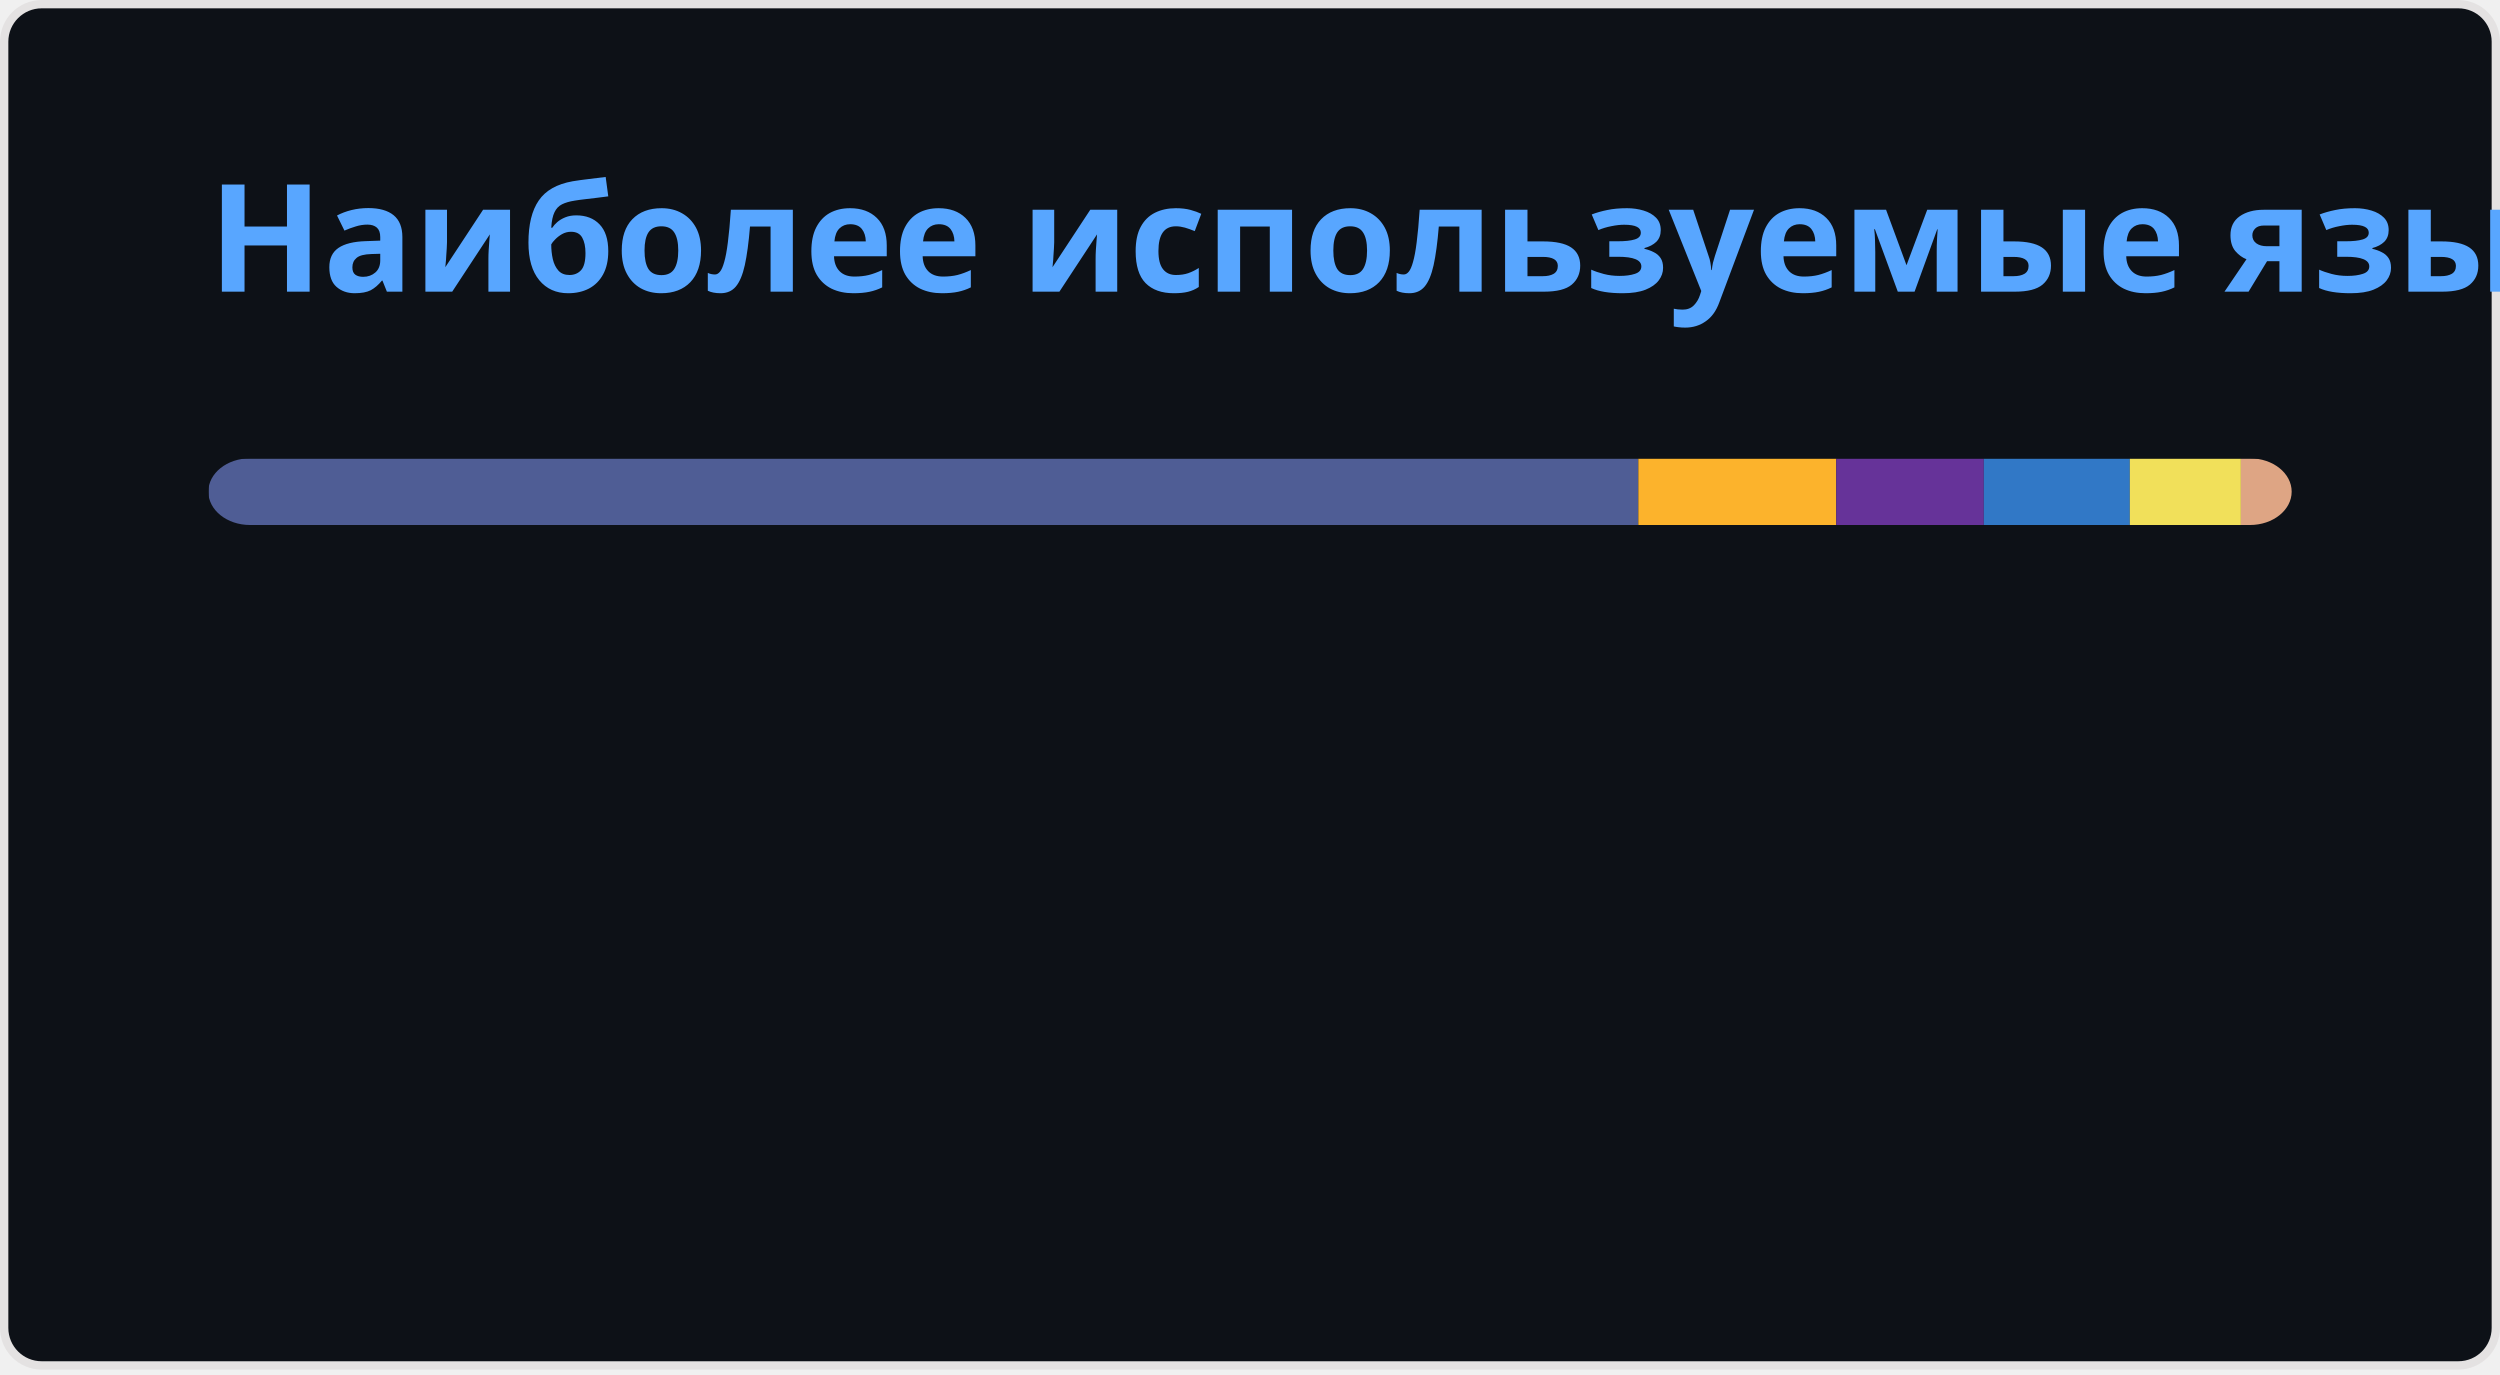
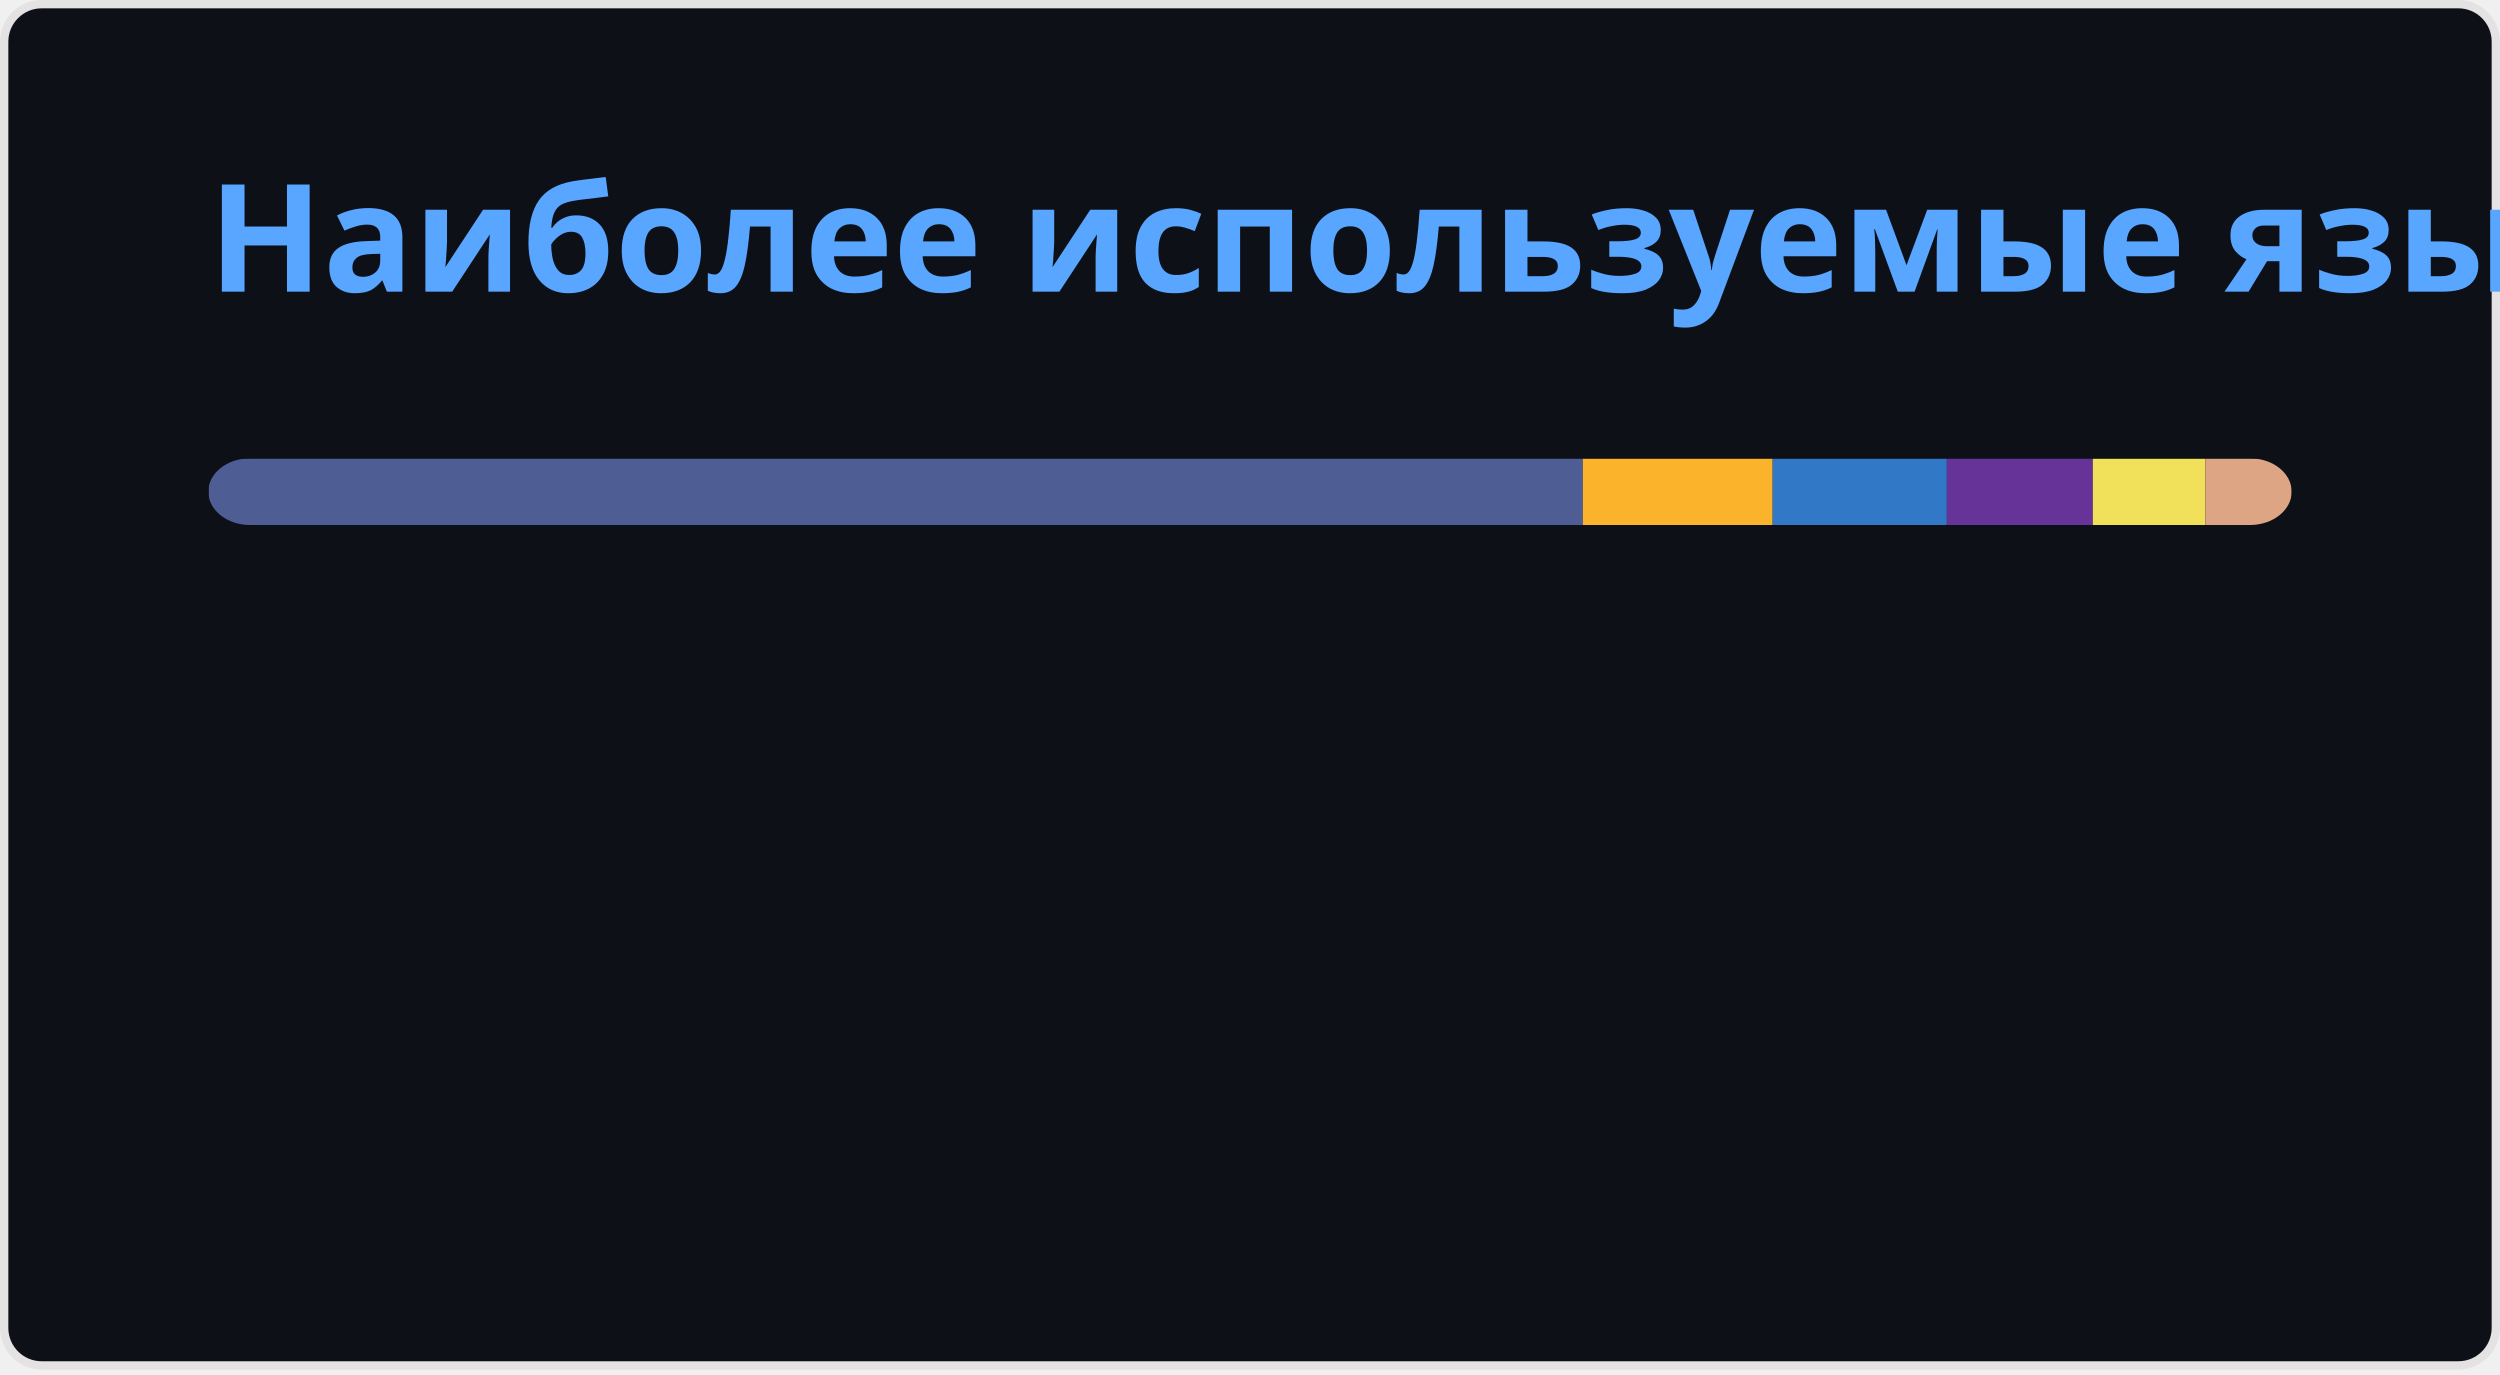
<svg xmlns="http://www.w3.org/2000/svg" width="300" height="165" viewBox="0 0 300 165" fill="none" role="img" aria-labelledby="descId">
  <style>
          .header {
            font: 600 18px 'Segoe UI', Ubuntu, Sans-Serif;
            fill: #58A6FF;
            animation: fadeInAnimation 0.8s ease-in-out forwards;
          }
          @supports(-moz-appearance: auto) {
            /* Selector detects Firefox */
            .header { font-size: 15.5px; }
          }
          
    @keyframes slideInAnimation {
      from {
        width: 0;
      }
      to {
        width: calc(100%-100px);
      }
    }
    @keyframes growWidthAnimation {
      from {
        width: 0;
      }
      to {
        width: 100%;
      }
    }
    .stat {
      font: 600 14px 'Segoe UI', Ubuntu, "Helvetica Neue", Sans-Serif; fill: #C3D1D9;
    }
    @supports(-moz-appearance: auto) {
      /* Selector detects Firefox */
      .stat { font-size:12px; }
    }
    .bold { font-weight: 700 }
    .lang-name {
      font: 400 11px "Segoe UI", Ubuntu, Sans-Serif;
      fill: #C3D1D9;
    }
    .stagger {
      opacity: 0;
      animation: fadeInAnimation 0.3s ease-in-out forwards;
    }
    #rect-mask rect{
      animation: slideInAnimation 1s ease-in-out forwards;
    }
    .lang-progress{
      animation: growWidthAnimation 0.6s ease-in-out forwards;
    }
    .progress-background { fill: #ddd; }
    
          

          
      /* Animations */
      @keyframes scaleInAnimation {
        from {
          transform: translate(-5px, 5px) scale(0);
        }
        to {
          transform: translate(-5px, 5px) scale(1);
        }
      }
      @keyframes fadeInAnimation {
        from {
          opacity: 0;
        }
        to {
          opacity: 1;
        }
      }
    
          
        </style>
  <defs>
          
          
        </defs>
  <rect data-testid="card-bg" class="card-bg" x="0.5" y="0.5" rx="4.5" height="99%" stroke="#e4e2e2" width="299" fill="#0D1117" stroke-opacity="1" />
  <g data-testid="card-title" transform="translate(25, 35)">
    <g transform="translate(0, 0)">
      <text x="0" y="0" class="header" data-testid="header">Наиболее используемые языки</text>
    </g>
  </g>
  <g data-testid="main-card-body" transform="translate(0, 55)">
    <svg data-testid="lang-items" x="25">
      <mask id="rect-mask">
        <rect x="0" y="0" width="250" height="8" fill="white" rx="5" />
      </mask>
-       <rect mask="url(#rect-mask)" data-testid="lang-progress" x="0" y="0" width="171.6" height="8" fill="#4F5D95" />
-       <rect mask="url(#rect-mask)" data-testid="lang-progress" x="171.6" y="0" width="23.75" height="8" fill="#fcb32c" />
-       <rect mask="url(#rect-mask)" data-testid="lang-progress" x="195.35" y="0" width="17.71" height="8" fill="#663399" />
-       <rect mask="url(#rect-mask)" data-testid="lang-progress" x="213.06" y="0" width="17.52" height="8" fill="#3178c6" />
-       <rect mask="url(#rect-mask)" data-testid="lang-progress" x="230.58" y="0" width="13.33" height="8" fill="#f1e05a" />
-       <rect mask="url(#rect-mask)" data-testid="lang-progress" x="243.91" y="0" width="16.08" height="8" fill="#dea584" />
+       <rect mask="url(#rect-mask)" data-testid="lang-progress" x="0" y="0" width="164.94" height="8" fill="#4F5D95" />
+       <rect mask="url(#rect-mask)" data-testid="lang-progress" x="164.94" y="0" width="22.78" height="8" fill="#fcb32c" />
+       <rect mask="url(#rect-mask)" data-testid="lang-progress" x="187.72" y="0" width="20.9" height="8" fill="#3178c6" />
+       <rect mask="url(#rect-mask)" data-testid="lang-progress" x="208.62" y="0" width="17.52" height="8" fill="#663399" />
+       <rect mask="url(#rect-mask)" data-testid="lang-progress" x="226.14" y="0" width="13.51" height="8" fill="#f1e05a" />
+       <rect mask="url(#rect-mask)" data-testid="lang-progress" x="239.65" y="0" width="10.35" height="8" fill="#dea584" />
      <g transform="translate(0, 25)">
        <g transform="translate(0, 0)">
          <g transform="translate(0, 0)">
            <g class="stagger" style="animation-delay: 450ms">
              <circle cx="5" cy="6" r="5" fill="#4F5D95" />
              <text data-testid="lang-name" x="15" y="10" class="lang-name">
-         PHP 68.64%
+         PHP 65.98%
      </text>
            </g>
          </g>
          <g transform="translate(0, 25)">
            <g class="stagger" style="animation-delay: 600ms">
              <circle cx="5" cy="6" r="5" fill="#fcb32c" />
              <text data-testid="lang-name" x="15" y="10" class="lang-name">
-         MDX 9.50%
+         MDX 9.11%
      </text>
            </g>
          </g>
          <g transform="translate(0, 50)">
            <g class="stagger" style="animation-delay: 750ms">
-               <circle cx="5" cy="6" r="5" fill="#663399" />
+               <circle cx="5" cy="6" r="5" fill="#3178c6" />
              <text data-testid="lang-name" x="15" y="10" class="lang-name">
-         CSS 7.09%
+         TypeScript 8.36%
      </text>
            </g>
          </g>
        </g>
        <g transform="translate(150, 0)">
          <g transform="translate(0, 0)">
            <g class="stagger" style="animation-delay: 450ms">
-               <circle cx="5" cy="6" r="5" fill="#3178c6" />
+               <circle cx="5" cy="6" r="5" fill="#663399" />
              <text data-testid="lang-name" x="15" y="10" class="lang-name">
-         TypeScript 7.01%
+         CSS 7.01%
      </text>
            </g>
          </g>
          <g transform="translate(0, 25)">
            <g class="stagger" style="animation-delay: 600ms">
              <circle cx="5" cy="6" r="5" fill="#f1e05a" />
              <text data-testid="lang-name" x="15" y="10" class="lang-name">
-         JavaScript 5.33%
+         JavaScript 5.40%
      </text>
            </g>
          </g>
          <g transform="translate(0, 50)">
            <g class="stagger" style="animation-delay: 750ms">
              <circle cx="5" cy="6" r="5" fill="#dea584" />
              <text data-testid="lang-name" x="15" y="10" class="lang-name">
-         Rust 2.43%
+         Rust 4.14%
      </text>
            </g>
          </g>
        </g>
      </g>
    </svg>
  </g>
</svg>
